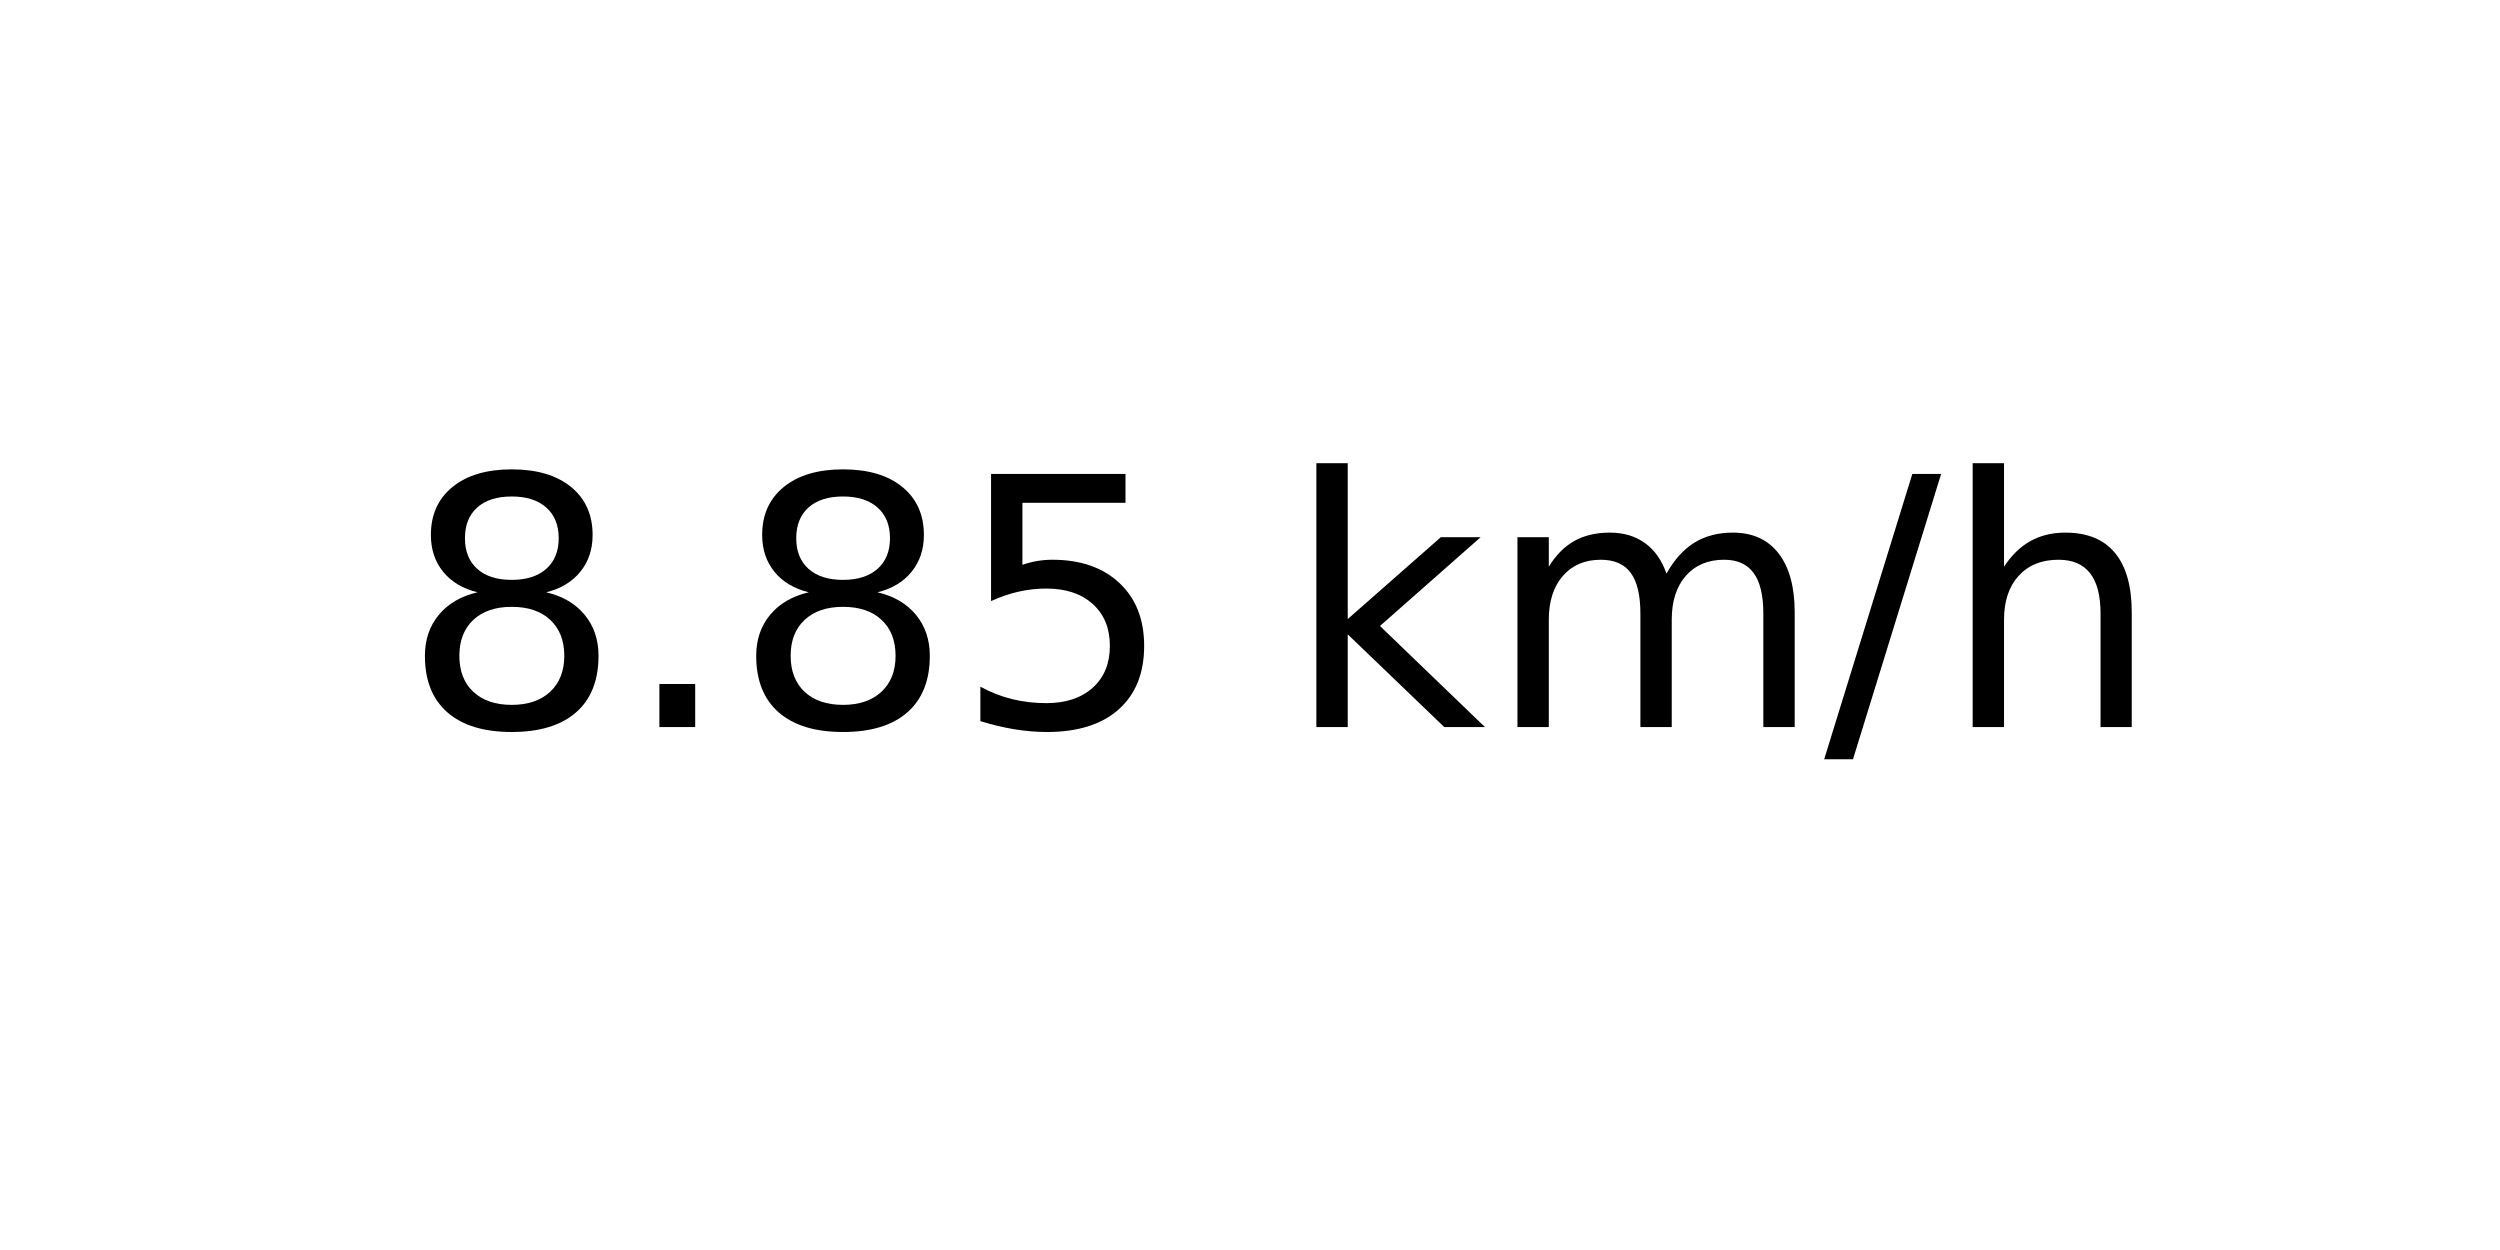
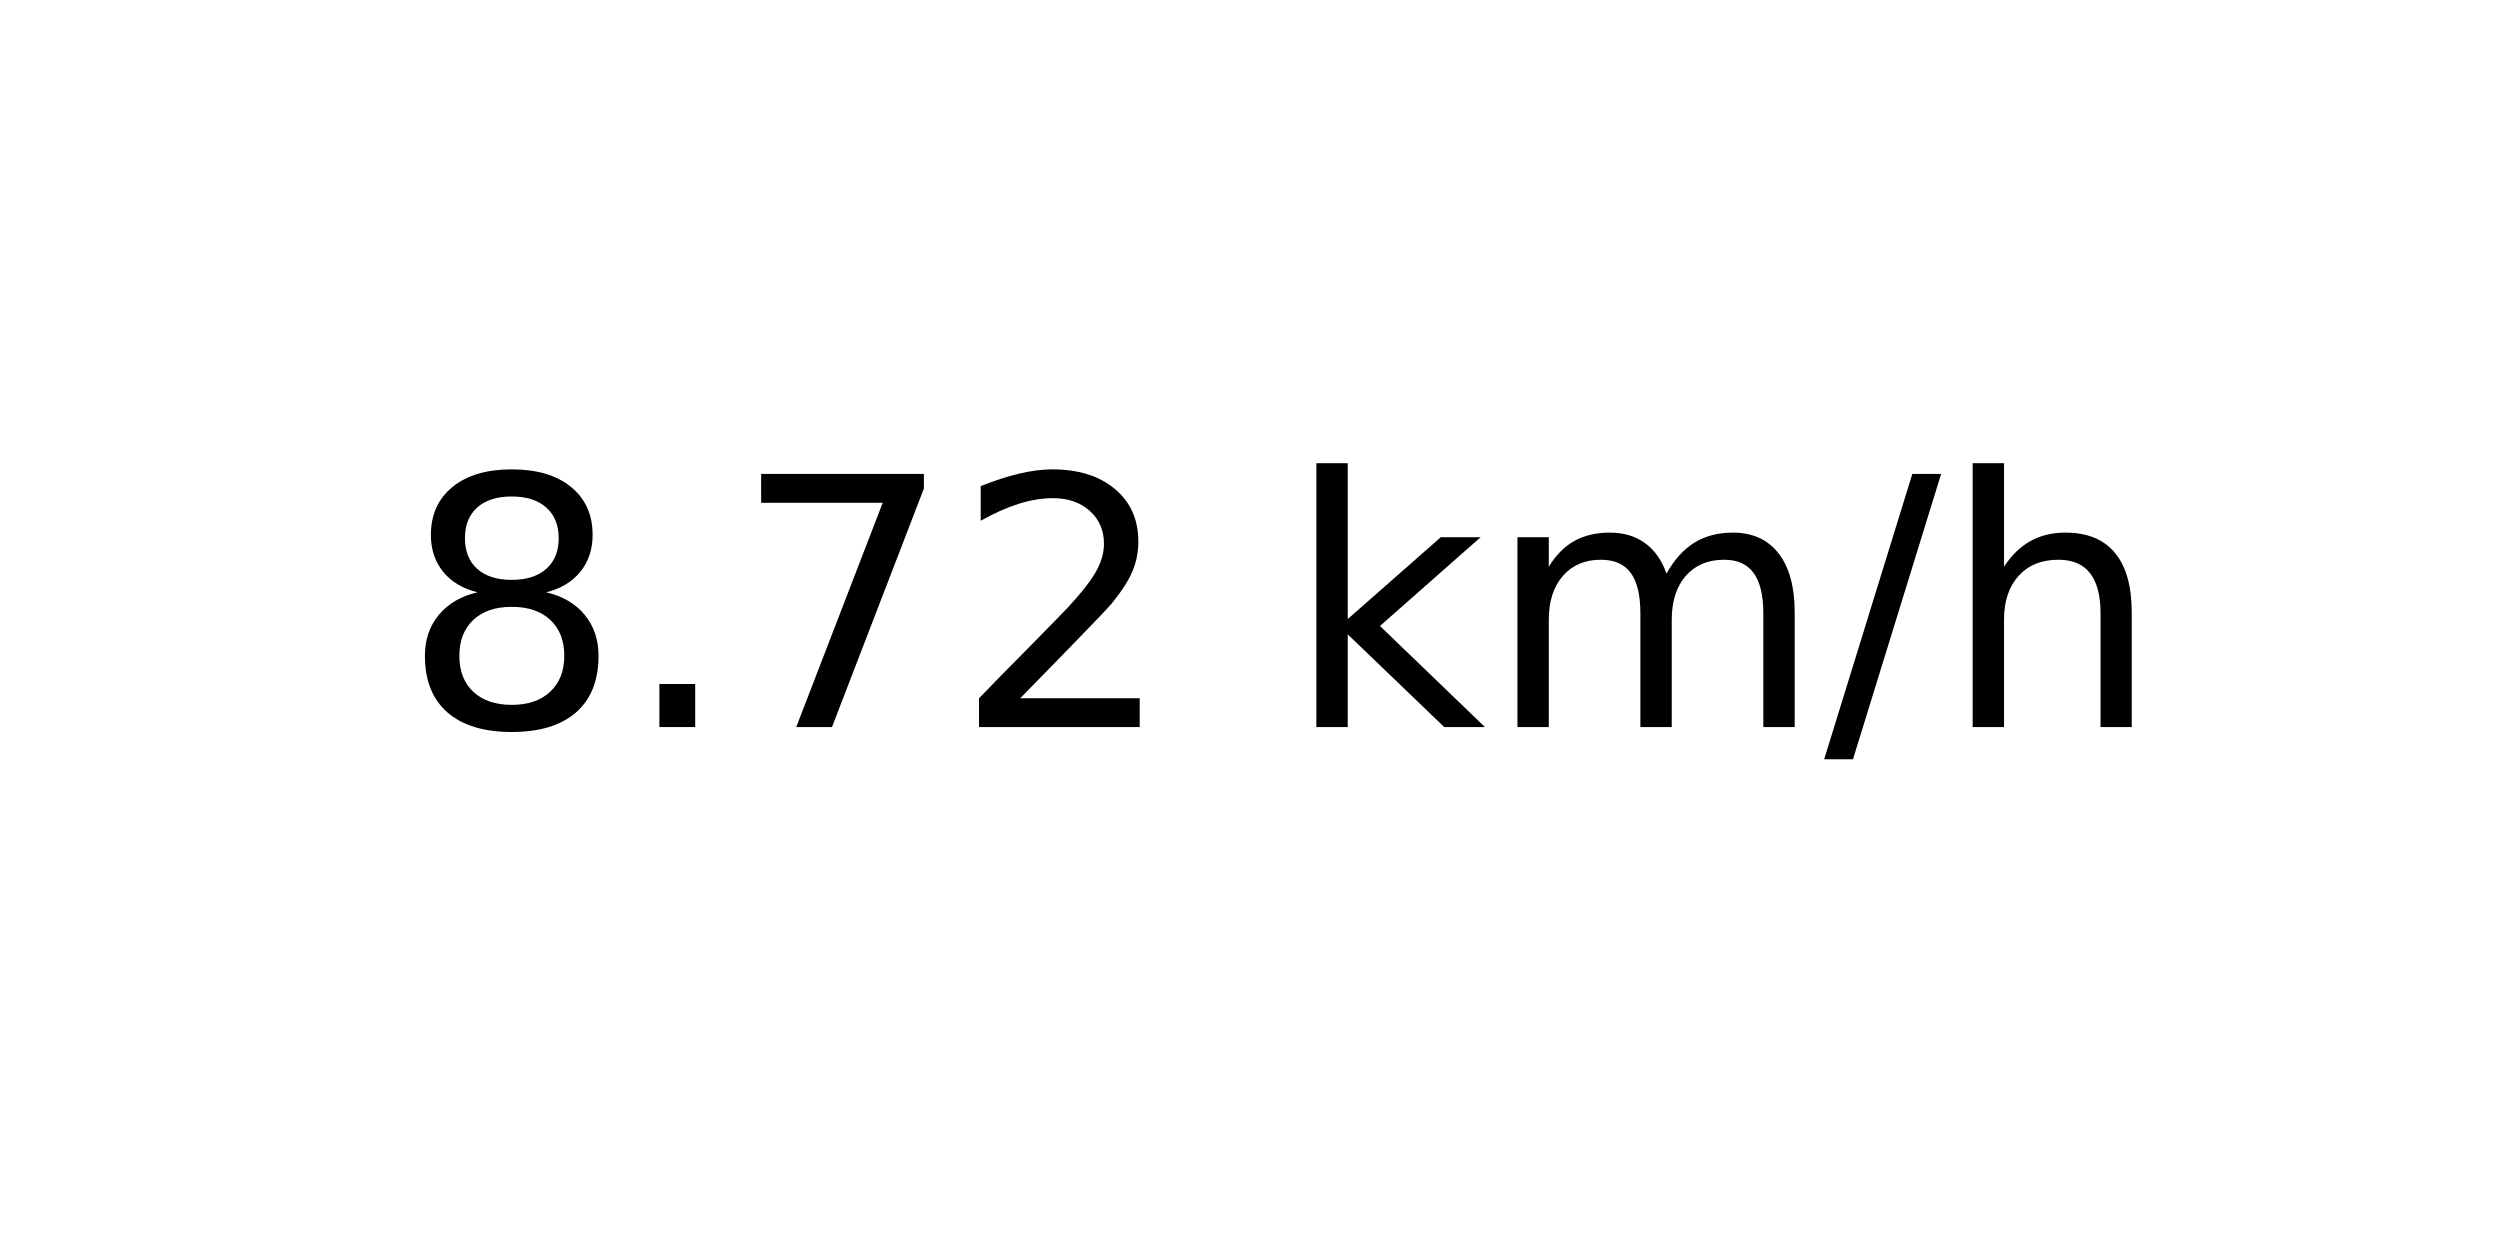
<svg xmlns="http://www.w3.org/2000/svg" xmlns:xlink="http://www.w3.org/1999/xlink" width="72pt" height="36pt" viewBox="0 0 72 36" version="1.1">
  <defs>
    <style type="text/css">*{stroke-linejoin: round; stroke-linecap: butt}</style>
  </defs>
  <g id="figure_1">
    <g id="axes_1">
      <g id="text_1">
        <g transform="translate(11.55937 20.93937) scale(0.1 -0.1)">
          <defs>
            <path id="DejaVuSans-38" d="M 2034 2216  Q 1584 2216 1326 1975  Q 1069 1734 1069 1313  Q 1069 891 1326 650  Q 1584 409 2034 409  Q 2484 409 2743 651  Q 3003 894 3003 1313  Q 3003 1734 2745 1975  Q 2488 2216 2034 2216  z M 1403 2484  Q 997 2584 770 2862  Q 544 3141 544 3541  Q 544 4100 942 4425  Q 1341 4750 2034 4750  Q 2731 4750 3128 4425  Q 3525 4100 3525 3541  Q 3525 3141 3298 2862  Q 3072 2584 2669 2484  Q 3125 2378 3379 2068  Q 3634 1759 3634 1313  Q 3634 634 3220 271  Q 2806 -91 2034 -91  Q 1263 -91 848 271  Q 434 634 434 1313  Q 434 1759 690 2068  Q 947 2378 1403 2484  z M 1172 3481  Q 1172 3119 1398 2916  Q 1625 2713 2034 2713  Q 2441 2713 2670 2916  Q 2900 3119 2900 3481  Q 2900 3844 2670 4047  Q 2441 4250 2034 4250  Q 1625 4250 1398 4047  Q 1172 3844 1172 3481  z " transform="scale(0.015625)" />
            <path id="DejaVuSans-2e" d="M 684 794  L 1344 794  L 1344 0  L 684 0  L 684 794  z " transform="scale(0.015625)" />
-             <path id="DejaVuSans-35" d="M 691 4666  L 3169 4666  L 3169 4134  L 1269 4134  L 1269 2991  Q 1406 3038 1543 3061  Q 1681 3084 1819 3084  Q 2600 3084 3056 2656  Q 3513 2228 3513 1497  Q 3513 744 3044 326  Q 2575 -91 1722 -91  Q 1428 -91 1123 -41  Q 819 9 494 109  L 494 744  Q 775 591 1075 516  Q 1375 441 1709 441  Q 2250 441 2565 725  Q 2881 1009 2881 1497  Q 2881 1984 2565 2268  Q 2250 2553 1709 2553  Q 1456 2553 1204 2497  Q 953 2441 691 2322  L 691 4666  z " transform="scale(0.015625)" />
+             <path id="DejaVuSans-37" d="M 525 4666  L 3525 4666  L 3525 4397  L 1831 0  L 1172 0  L 2766 4134  L 525 4134  L 525 4666  z " transform="scale(0.015625)" />
+             <path id="DejaVuSans-32" d="M 1228 531  L 3431 531  L 3431 0  L 469 0  L 469 531  Q 828 903 1448 1529  Q 2069 2156 2228 2338  Q 2531 2678 2651 2914  Q 2772 3150 2772 3378  Q 2772 3750 2511 3984  Q 2250 4219 1831 4219  Q 1534 4219 1204 4116  Q 875 4013 500 3803  L 500 4441  Q 881 4594 1212 4672  Q 1544 4750 1819 4750  Q 2544 4750 2975 4387  Q 3406 4025 3406 3419  Q 3406 3131 3298 2873  Q 3191 2616 2906 2266  Q 2828 2175 2409 1742  Q 1991 1309 1228 531  z " transform="scale(0.015625)" />
            <path id="DejaVuSans-20" transform="scale(0.015625)" />
            <path id="DejaVuSans-6b" d="M 581 4863  L 1159 4863  L 1159 1991  L 2875 3500  L 3609 3500  L 1753 1863  L 3688 0  L 2938 0  L 1159 1709  L 1159 0  L 581 0  L 581 4863  z " transform="scale(0.015625)" />
            <path id="DejaVuSans-6d" d="M 3328 2828  Q 3544 3216 3844 3400  Q 4144 3584 4550 3584  Q 5097 3584 5394 3201  Q 5691 2819 5691 2113  L 5691 0  L 5113 0  L 5113 2094  Q 5113 2597 4934 2840  Q 4756 3084 4391 3084  Q 3944 3084 3684 2787  Q 3425 2491 3425 1978  L 3425 0  L 2847 0  L 2847 2094  Q 2847 2600 2669 2842  Q 2491 3084 2119 3084  Q 1678 3084 1418 2786  Q 1159 2488 1159 1978  L 1159 0  L 581 0  L 581 3500  L 1159 3500  L 1159 2956  Q 1356 3278 1631 3431  Q 1906 3584 2284 3584  Q 2666 3584 2933 3390  Q 3200 3197 3328 2828  z " transform="scale(0.015625)" />
            <path id="DejaVuSans-2f" d="M 1625 4666  L 2156 4666  L 531 -594  L 0 -594  L 1625 4666  z " transform="scale(0.015625)" />
            <path id="DejaVuSans-68" d="M 3513 2113  L 3513 0  L 2938 0  L 2938 2094  Q 2938 2591 2744 2837  Q 2550 3084 2163 3084  Q 1697 3084 1428 2787  Q 1159 2491 1159 1978  L 1159 0  L 581 0  L 581 4863  L 1159 4863  L 1159 2956  Q 1366 3272 1645 3428  Q 1925 3584 2291 3584  Q 2894 3584 3203 3211  Q 3513 2838 3513 2113  z " transform="scale(0.015625)" />
          </defs>
          <use xlink:href="#DejaVuSans-38" />
          <use xlink:href="#DejaVuSans-2e" x="63.623" />
-           <use xlink:href="#DejaVuSans-38" x="95.41" />
-           <use xlink:href="#DejaVuSans-35" x="159.033" />
+           <use xlink:href="#DejaVuSans-37" x="95.41" />
+           <use xlink:href="#DejaVuSans-32" x="159.033" />
          <use xlink:href="#DejaVuSans-20" x="222.656" />
          <use xlink:href="#DejaVuSans-6b" x="254.443" />
          <use xlink:href="#DejaVuSans-6d" x="312.354" />
          <use xlink:href="#DejaVuSans-2f" x="409.766" />
          <use xlink:href="#DejaVuSans-68" x="443.457" />
        </g>
      </g>
    </g>
  </g>
</svg>
